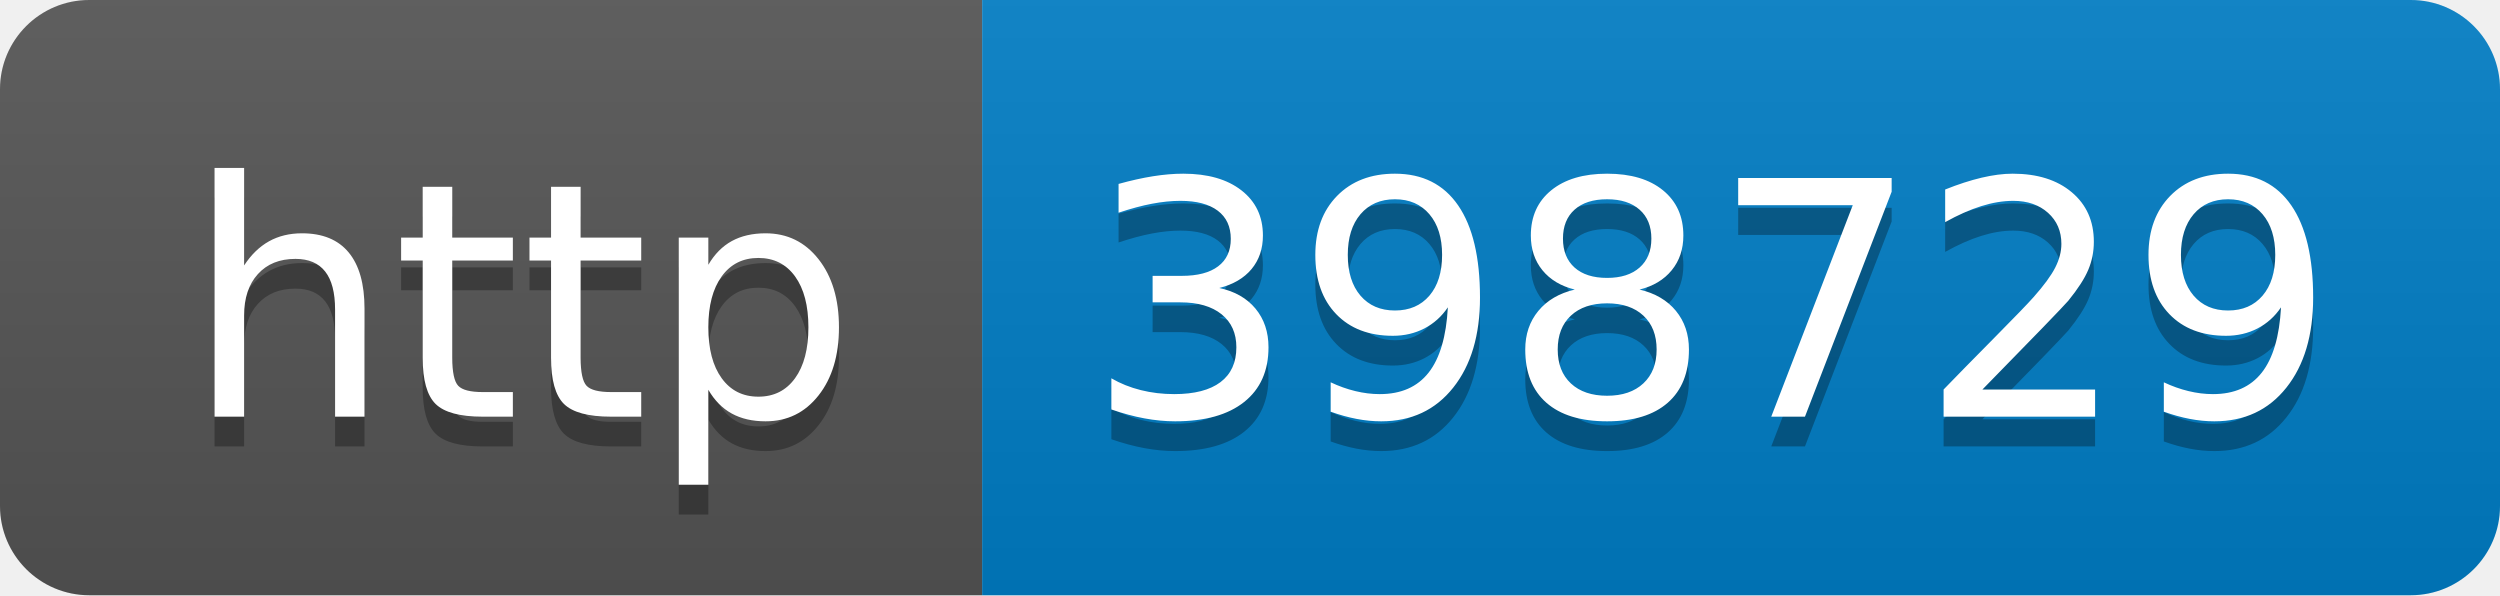
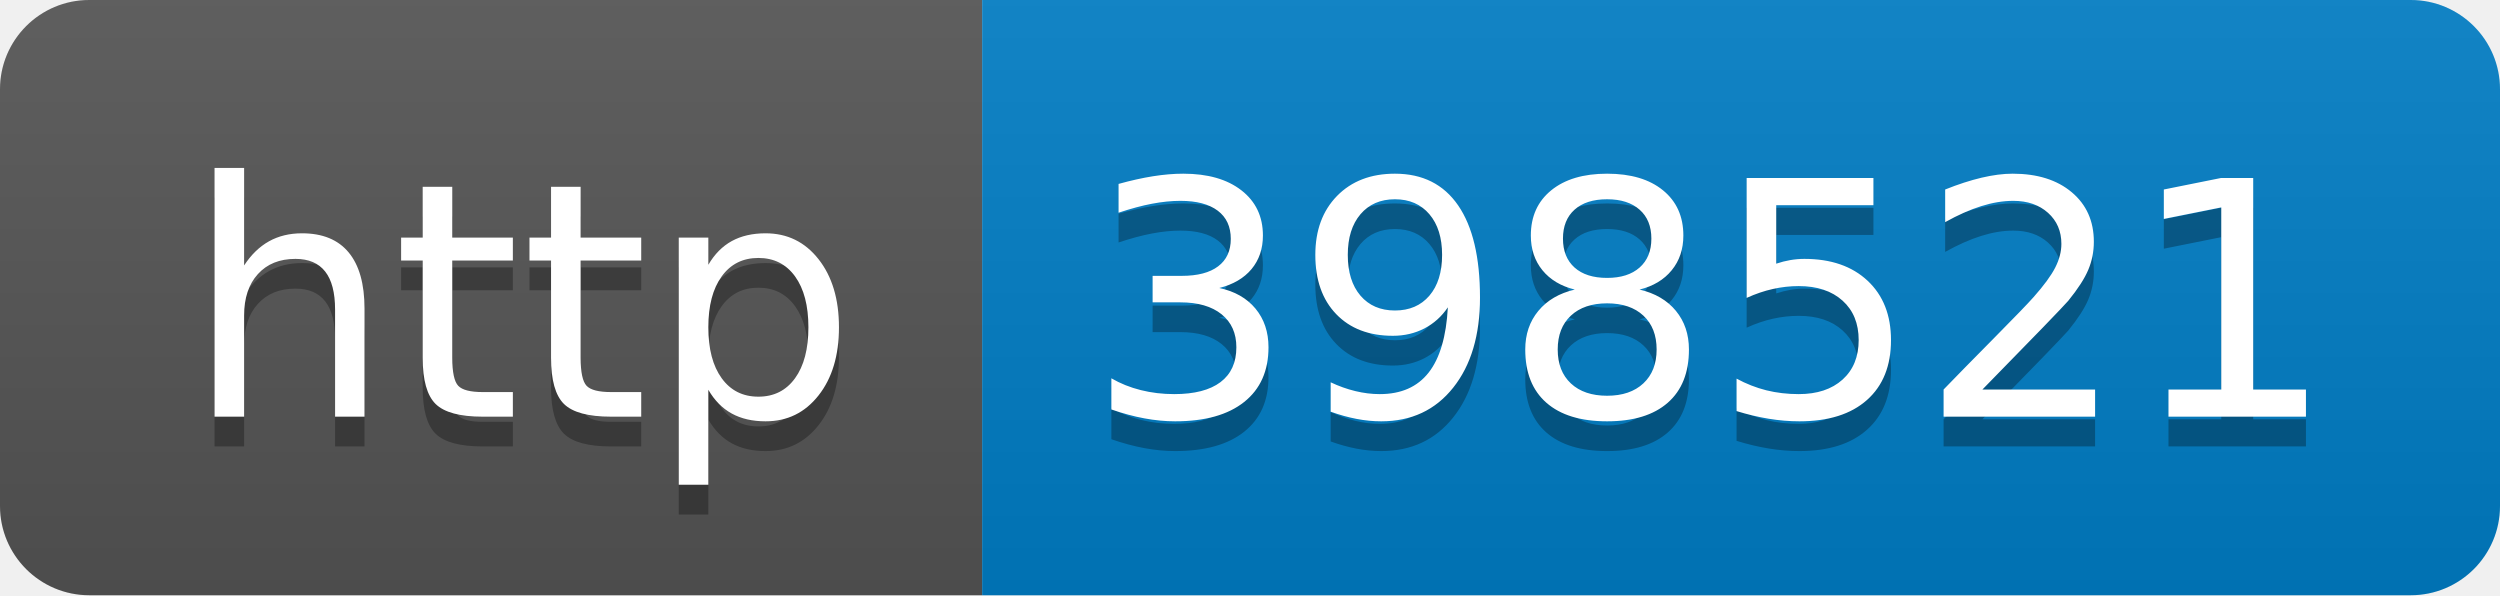
- <svg xmlns="http://www.w3.org/2000/svg" width="84" height="20" role="img" aria-label="http: 398729">
+ <svg xmlns="http://www.w3.org/2000/svg" width="84" height="20" role="img" aria-label="http: 398521">
  <linearGradient id="s" x2="0" y2="100%">
    <stop offset="0" stop-color="#bbb" stop-opacity=".1" />
    <stop offset="1" stop-opacity=".1" />
  </linearGradient>
  <clipPath id="r">
    <rect width="84" height="20" rx="3" fill="#fff" />
  </clipPath>
  <g clip-path="url(#r)">
    <rect width="33" height="20" fill="#555" />
    <rect x="33" width="51" height="20" fill="#007ec6" />
    <rect width="84" height="20" fill="url(#s)" />
  </g>
  <g fill="#fff" text-anchor="middle" font-family="Verdana,Geneva,DejaVu Sans,sans-serif" text-rendering="geometricPrecision" font-size="110">
    <text aria-hidden="true" x="175" y="150" fill="#010101" fill-opacity=".3" transform="scale(.1)" textLength="230">http</text>
    <text x="175" y="140" transform="scale(.1)" fill="#fff" textLength="230">http</text>
-     <text aria-hidden="true" x="575" y="150" fill="#010101" fill-opacity=".3" transform="scale(.1)" textLength="410">398729</text>
-     <text x="575" y="140" transform="scale(.1)" fill="#fff" textLength="410">398729</text>
+     <text aria-hidden="true" x="575" y="150" fill="#010101" fill-opacity=".3" transform="scale(.1)" textLength="410">398521</text>
+     <text x="575" y="140" transform="scale(.1)" fill="#fff" textLength="410">398521</text>
  </g>
</svg>
